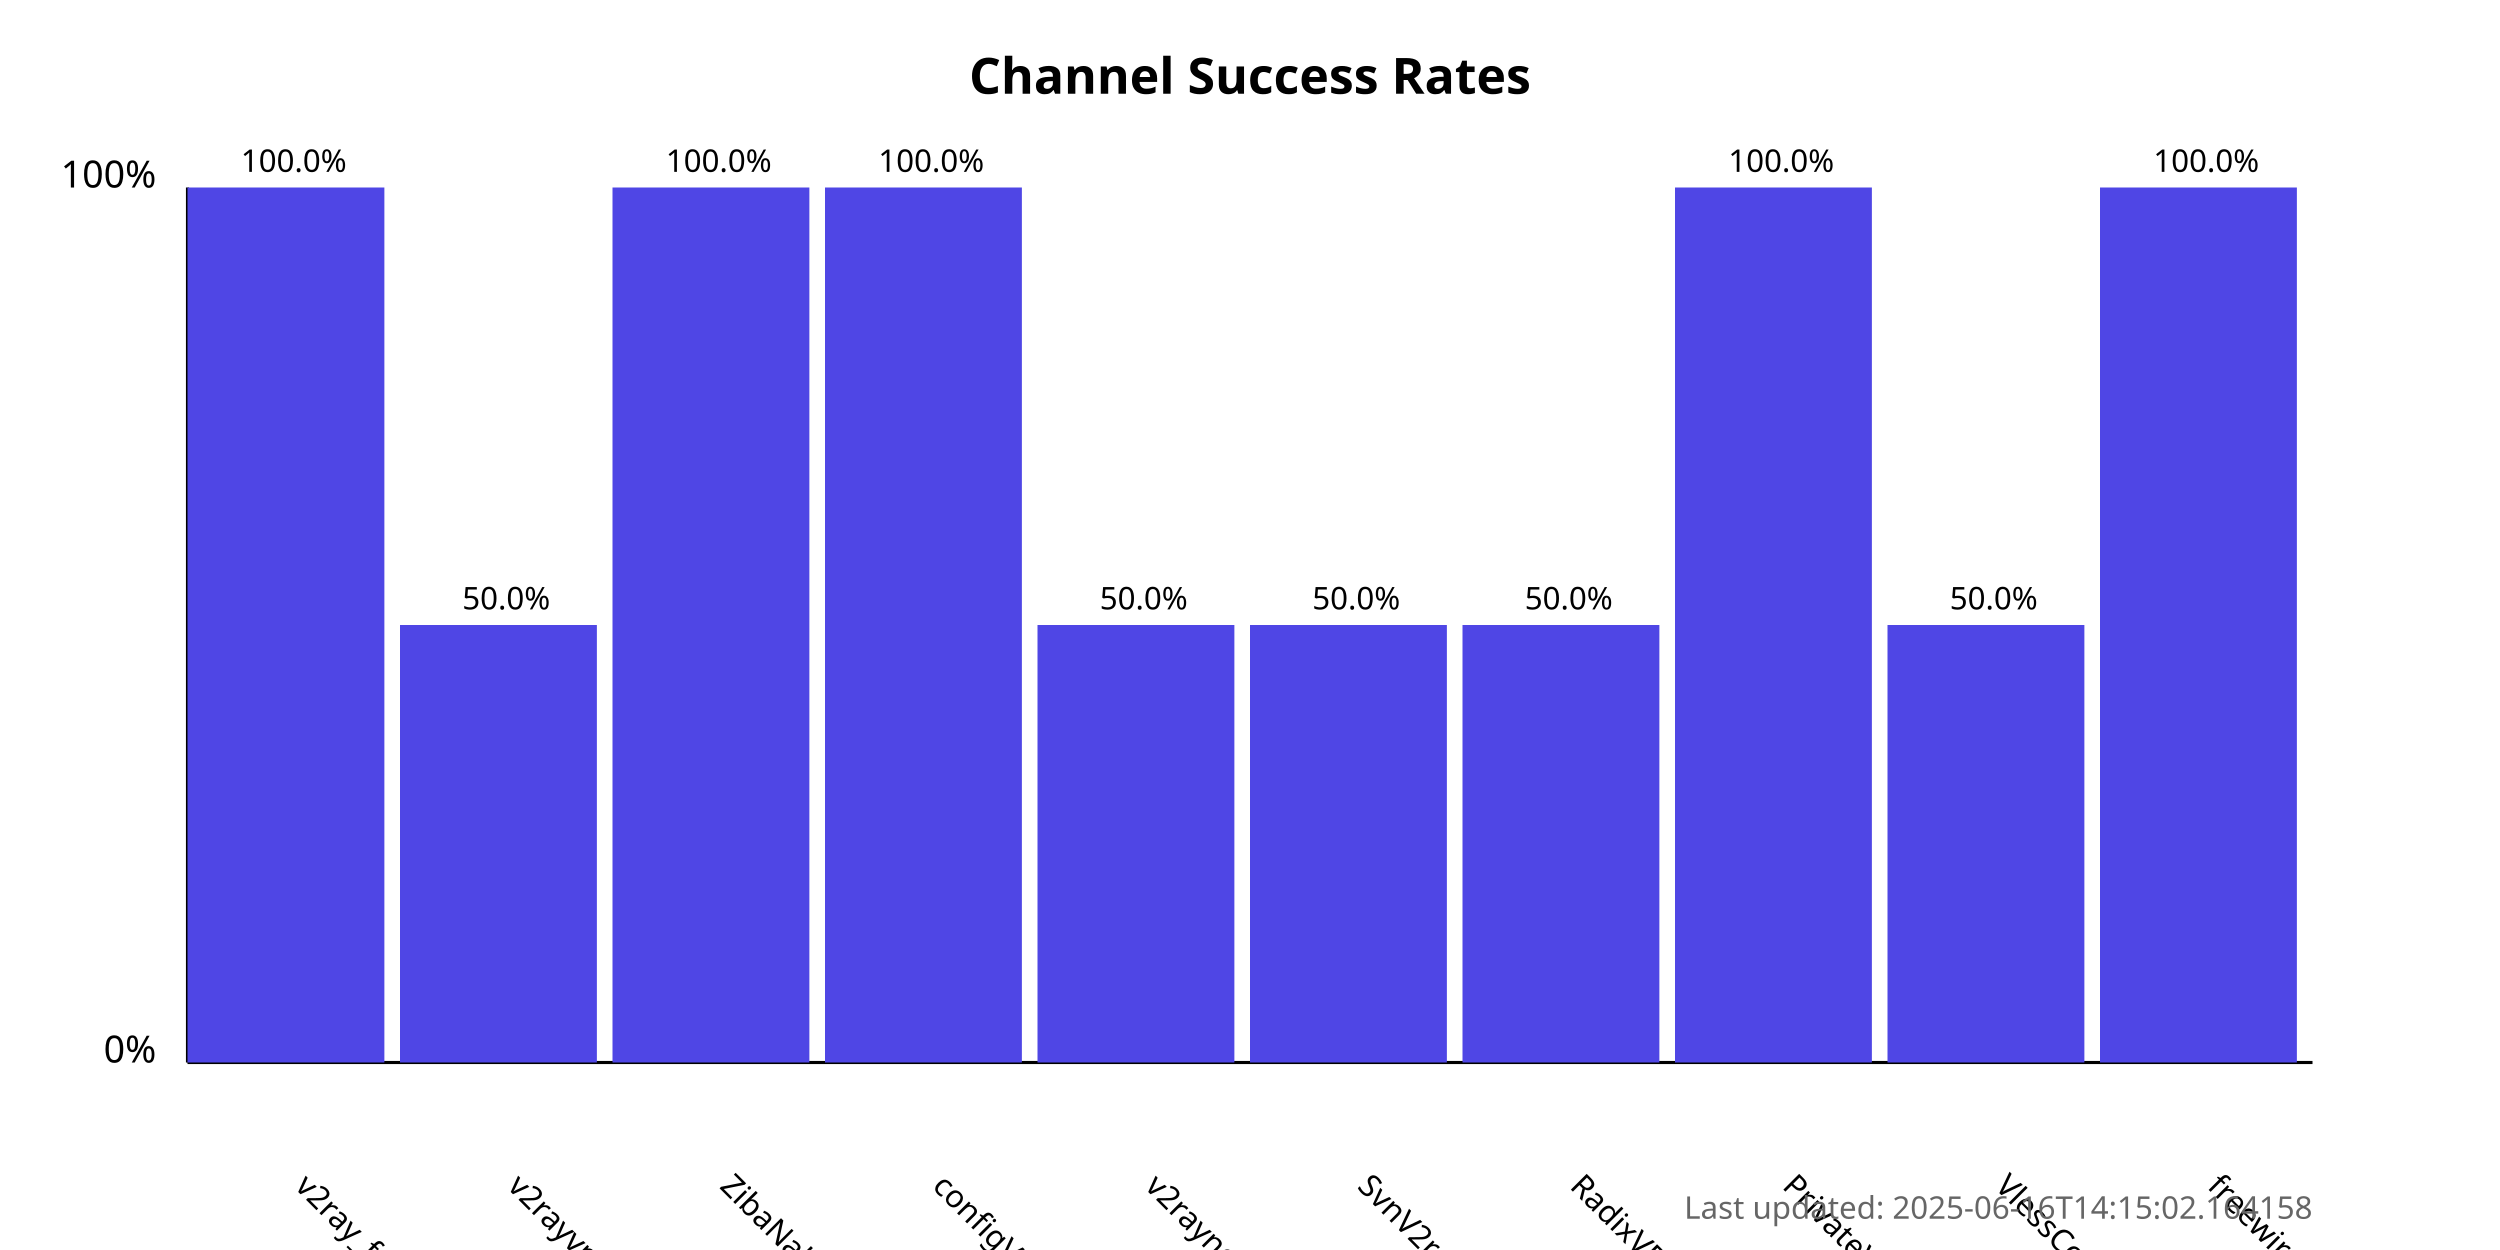
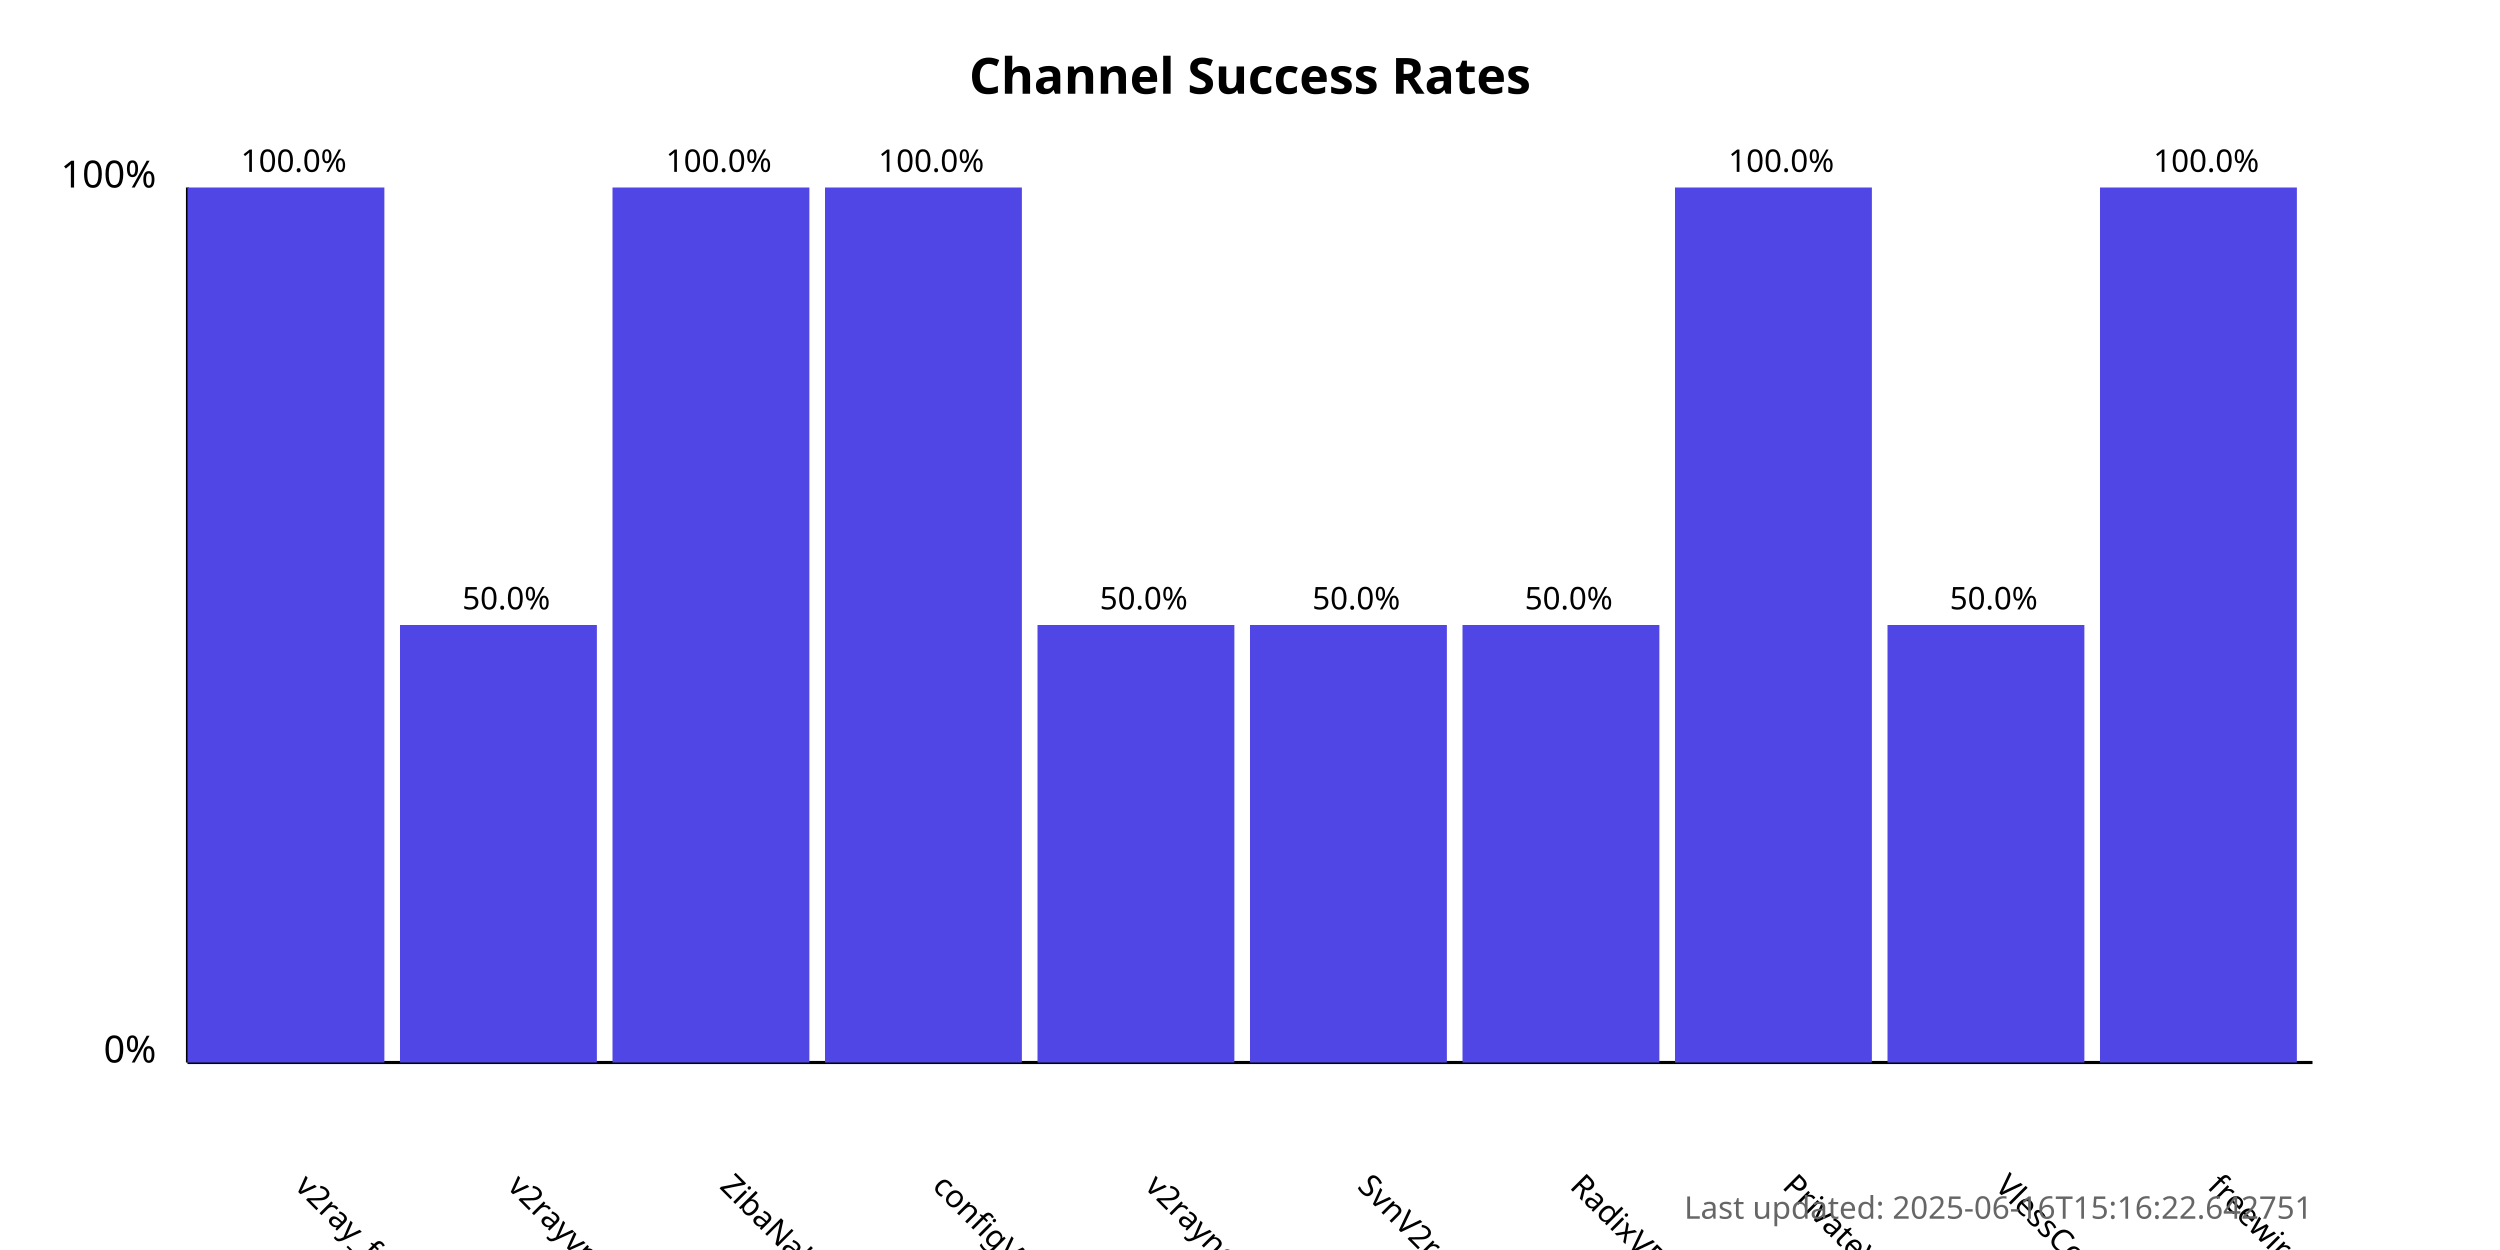
<svg xmlns="http://www.w3.org/2000/svg" width="800" height="400">
  <style>
            .chart-title { font: bold 16px sans-serif; }
            .axis-label { font: 12px sans-serif; }
            .tick-label { font: 10px sans-serif; }
            .bar { fill: #4f46e5; }
            .bar:hover { fill: #6366f1; }
            .timestamp { font: 10px sans-serif; fill: #666; }
        </style>
  <text x="400.0" y="30" text-anchor="middle" class="chart-title">
            Channel Success Rates
        </text>
  <line x1="60" y1="340" x2="60" y2="60" stroke="black" stroke-width="1" />
  <line x1="60" y1="340" x2="740" y2="340" stroke="black" stroke-width="1" />
  <text x="50" y="340" text-anchor="end" class="axis-label">0%</text>
  <text x="50" y="60" text-anchor="end" class="axis-label">100%</text>
  <g>
    <rect x="60" y="60.0" width="63.0" height="280.0" class="bar" />
    <text x="94.0" y="380" transform="rotate(45, 94.0, 380)" text-anchor="start" class="tick-label">
                v2ray_free_conf
            </text>
    <text x="94.0" y="55.0" text-anchor="middle" class="tick-label">
                100.0%
            </text>
  </g>
  <g>
    <rect x="128.0" y="200.0" width="63.0" height="140.0" class="bar" />
    <text x="162.0" y="380" transform="rotate(45, 162.0, 380)" text-anchor="start" class="tick-label">
                v2rayvpno
            </text>
    <text x="162.0" y="195.0" text-anchor="middle" class="tick-label">
                50.0%
            </text>
  </g>
  <g>
    <rect x="196.0" y="60.0" width="63.0" height="280.0" class="bar" />
    <text x="230.0" y="380" transform="rotate(45, 230.0, 380)" text-anchor="start" class="tick-label">
                ZibaNabz
            </text>
    <text x="230.0" y="55.0" text-anchor="middle" class="tick-label">
                100.0%
            </text>
  </g>
  <g>
    <rect x="264.0" y="60.0" width="63.0" height="280.0" class="bar" />
    <text x="298.0" y="380" transform="rotate(45, 298.0, 380)" text-anchor="start" class="tick-label">
                configV2rayForFree
            </text>
    <text x="298.0" y="55.0" text-anchor="middle" class="tick-label">
                100.0%
            </text>
  </g>
  <g>
    <rect x="332.0" y="200.0" width="63.0" height="140.0" class="bar" />
    <text x="366.0" y="380" transform="rotate(45, 366.0, 380)" text-anchor="start" class="tick-label">
                v2rayngvpn
            </text>
    <text x="366.0" y="195.0" text-anchor="middle" class="tick-label">
                50.0%
            </text>
  </g>
  <g>
    <rect x="400.0" y="200.0" width="63.0" height="140.0" class="bar" />
    <text x="434.0" y="380" transform="rotate(45, 434.0, 380)" text-anchor="start" class="tick-label">
                SvnV2ray
            </text>
    <text x="434.0" y="195.0" text-anchor="middle" class="tick-label">
                50.0%
            </text>
  </g>
  <g>
    <rect x="468.0" y="200.0" width="63.0" height="140.0" class="bar" />
    <text x="502.0" y="380" transform="rotate(45, 502.0, 380)" text-anchor="start" class="tick-label">
                RadixVPN
            </text>
    <text x="502.0" y="195.0" text-anchor="middle" class="tick-label">
                50.0%
            </text>
  </g>
  <g>
    <rect x="536.0" y="60.0" width="63.0" height="280.0" class="bar" />
    <text x="570.0" y="380" transform="rotate(45, 570.0, 380)" text-anchor="start" class="tick-label">
                PrivateVPNs
            </text>
    <text x="570.0" y="55.0" text-anchor="middle" class="tick-label">
                100.0%
            </text>
  </g>
  <g>
    <rect x="604.0" y="200.0" width="63.0" height="140.0" class="bar" />
    <text x="638.0" y="380" transform="rotate(45, 638.0, 380)" text-anchor="start" class="tick-label">
                VlessConfig
            </text>
    <text x="638.0" y="195.0" text-anchor="middle" class="tick-label">
                50.0%
            </text>
  </g>
  <g>
    <rect x="672.0" y="60.0" width="63.0" height="280.0" class="bar" />
    <text x="706.0" y="380" transform="rotate(45, 706.0, 380)" text-anchor="start" class="tick-label">
                freewireguard
            </text>
    <text x="706.0" y="55.0" text-anchor="middle" class="tick-label">
                100.0%
            </text>
  </g>
  <text x="740" y="390" text-anchor="end" class="timestamp">
-             Last updated: 2025-06-16T14:15:02.164158
+             Last updated: 2025-06-16T15:16:22.642751
        </text>
</svg>
